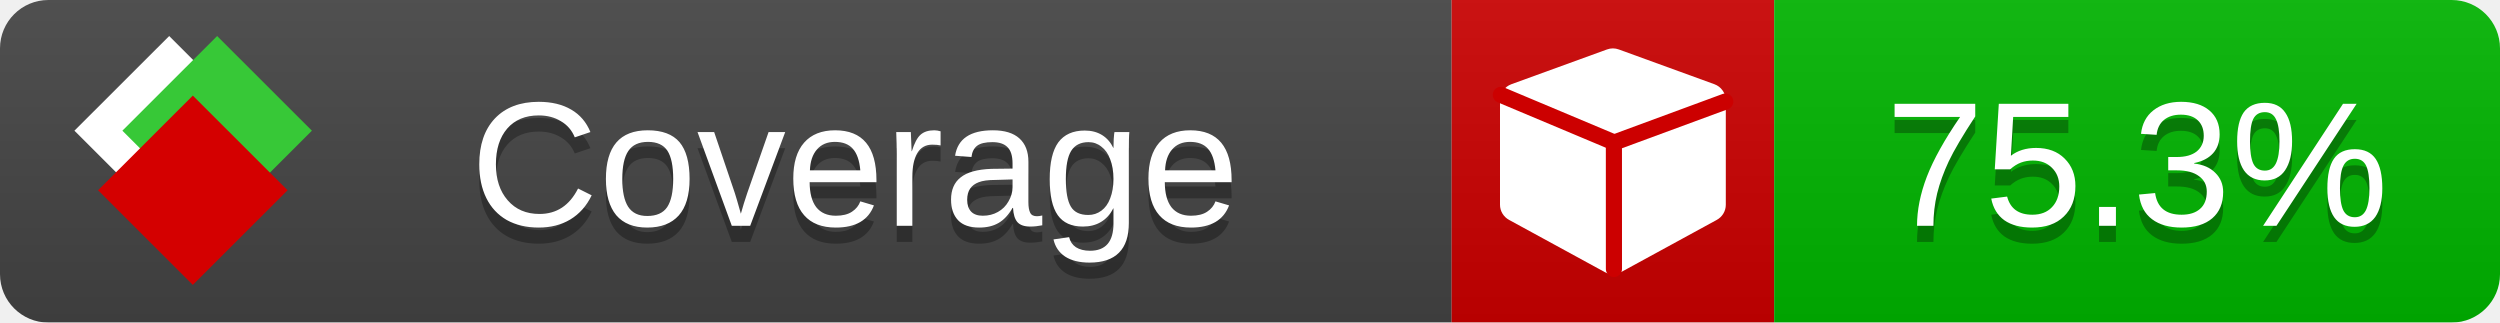
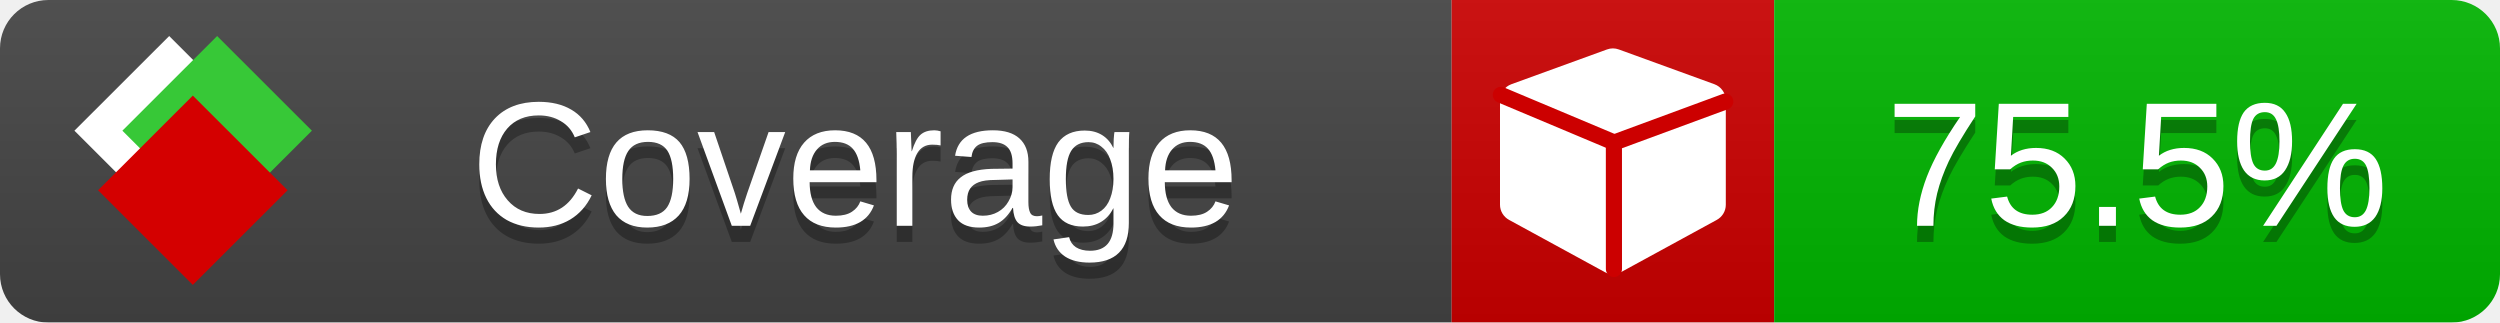
<svg xmlns="http://www.w3.org/2000/svg" xmlns:xlink="http://www.w3.org/1999/xlink" width="155" height="20">
  <style type="text/css">
          
            @keyframes fade1 {
                0% { visibility: visible; opacity: 1; }
               23% { visibility: visible; opacity: 1; }
               25% { visibility: hidden; opacity: 0; }
               48% { visibility: hidden; opacity: 0; }
               50% { visibility: hidden; opacity: 0; }
               73% { visibility: hidden; opacity: 0; }
               75% { visibility: hidden; opacity: 0; }
               98% { visibility: hidden; opacity: 0; }
              100% { visibility: visible; opacity: 1; }
            }
            @keyframes fade2 {
                0% { visibility: hidden; opacity: 0; }
               23% { visibility: hidden; opacity: 0; }
               25% { visibility: visible; opacity: 1; }
               48% { visibility: visible; opacity: 1; }
               50% { visibility: hidden; opacity: 0; }
               73% { visibility: hidden; opacity: 0; }
               75% { visibility: hidden; opacity: 0; }
               98% { visibility: hidden; opacity: 0; }
              100% { visibility: hidden; opacity: 0; }
            }
            @keyframes fade3 {
                0% { visibility: hidden; opacity: 0; }
               23% { visibility: hidden; opacity: 0; }
               25% { visibility: hidden; opacity: 0; }
               48% { visibility: hidden; opacity: 0; }
               50% { visibility: visible; opacity: 1; }
               73% { visibility: visible; opacity: 1; }
               75% { visibility: hidden; opacity: 0; }
               98% { visibility: hidden; opacity: 0; }
              100% { visibility: hidden; opacity: 0; }
            }
            @keyframes fade4 {
                0% { visibility: hidden; opacity: 0; }
               23% { visibility: hidden; opacity: 0; }
               25% { visibility: hidden; opacity: 0; }
               48% { visibility: hidden; opacity: 0; }
               50% { visibility: hidden; opacity: 0; }
               73% { visibility: hidden; opacity: 0; }
               75% { visibility: visible; opacity: 1; }
               98% { visibility: visible; opacity: 1; }
              100% { visibility: hidden; opacity: 0; }
            }
            .linecoverage {
                animation-duration: 15s;
                animation-name: fade1;
                animation-iteration-count: infinite;
            }
            .branchcoverage {
                animation-duration: 15s;
                animation-name: fade2;
                animation-iteration-count: infinite;
            }
            .methodcoverage {
                animation-duration: 15s;
                animation-name: fade3;
                animation-iteration-count: infinite;
            }
            .fullmethodcoverage {
                animation-duration: 15s;
                animation-name: fade4;
                animation-iteration-count: infinite;
            }
          
    </style>
  <defs>
    <linearGradient id="gradient" x2="0" y2="100%">
      <stop offset="0" stop-color="#bbb" stop-opacity=".1" />
      <stop offset="1" stop-opacity=".1" />
    </linearGradient>
    <linearGradient id="c">
      <stop offset="0" stop-color="#d40000" />
      <stop offset="1" stop-color="#ff2a2a" />
    </linearGradient>
    <linearGradient id="a">
      <stop offset="0" stop-color="#e0e0de" />
      <stop offset="1" stop-color="#fff" />
    </linearGradient>
    <linearGradient id="b">
      <stop offset="0" stop-color="#37c837" />
      <stop offset="1" stop-color="#217821" />
    </linearGradient>
    <linearGradient xlink:href="#a" id="e" x1="106.44" x2="69.96" y1="-11.96" y2="-46.84" gradientTransform="matrix(-.8426 -.00045 -.00045 -.8426 -94.27 -75.82)" gradientUnits="userSpaceOnUse" />
    <linearGradient xlink:href="#b" id="f" x1="56.19" x2="77.97" y1="-23.45" y2="10.62" gradientTransform="matrix(.8426 .00045 .00045 .8426 94.27 75.82)" gradientUnits="userSpaceOnUse" />
    <linearGradient xlink:href="#c" id="g" x1="79.98" x2="132.9" y1="10.79" y2="10.79" gradientTransform="matrix(.8426 .00045 .00045 .8426 94.27 75.82)" gradientUnits="userSpaceOnUse" />
    <mask id="mask">
      <rect width="155" height="20" rx="3" fill="#fff" />
    </mask>
    <g id="icon" transform="matrix(.04486 0 0 .04481 -.48 -.63)">
      <rect width="52.92" height="52.92" x="-109.72" y="-27.13" fill="url(#e)" transform="rotate(-135)" />
      <rect width="52.92" height="52.92" x="70.19" y="-39.18" fill="url(#f)" transform="rotate(45)" />
      <rect width="52.92" height="52.92" x="80.05" y="-15.74" fill="url(#g)" transform="rotate(45)" />
    </g>
  </defs>
  <g mask="url(#mask)">
    <rect x="0" y="0" width="90" height="20" fill="#444" />
    <rect x="90" y="0" width="20" height="20" fill="#c00" />
    <rect x="110" y="0" width="45" height="20" fill="#00B600" />
    <rect x="0" y="0" width="155" height="20" fill="url(#gradient)" />
  </g>
  <g>
    <path class="" fill="#fff" d="m 107,6.231 v 6.462 c 0,0.196 -0.051,0.379 -0.151,0.547 -0.101,0.168 -0.238,0.3 -0.412,0.395 l -5.923,3.231 c -0.157,0.09 -0.328,0.135 -0.513,0.135 -0.185,0 -0.356,-0.045 -0.513,-0.135 l -5.923,-3.231 C 93.39,13.539 93.252,13.407 93.151,13.239 93.05,13.071 93,12.889 93,12.692 v -6.462 c 0,-0.224 0.065,-0.429 0.194,-0.614 0.129,-0.185 0.3,-0.317 0.513,-0.395 l 5.923,-2.154 c 0.123,-0.045 0.247,-0.067 0.37,-0.067 0.123,0 0.247,0.022 0.37,0.067 l 5.923,2.154 c 0.213,0.079 0.384,0.21 0.513,0.395 0.129,0.185 0.194,0.39 0.194,0.614 z" />
    <path class="" style="fill:none;stroke:#cc0000;stroke-width:1;stroke-linecap:round;stroke-dasharray:none;stroke-opacity:1" d="m 100.064,16.677 -0.002,-7.833 6.906,-2.547" />
    <path class="" style="fill:none;stroke:#cc0000;stroke-width:1;stroke-linecap:round;stroke-dasharray:none;stroke-opacity:1" d="M 99.914,8.765 93.052,5.882" />
  </g>
  <g fill="#fff" text-anchor="middle" font-family="Verdana,Arial,Geneva,sans-serif" font-size="11">
    <a xlink:href="https://github.com/danielpalme/ReportGenerator" target="_top">
      <use xlink:href="#icon" transform="translate(3,1) scale(3.5)" />
    </a>
    <text x="53" y="15" fill="#010101" fill-opacity=".3">Coverage</text>
    <text x="53" y="14" fill="#fff">Coverage</text>
-     <text class="" x="132.5" y="15" fill="#010101" fill-opacity=".3">75.3%</text>
-     <text class="" x="132.5" y="14">75.3%</text>
+     <text class="" x="132.5" y="15" fill="#010101" fill-opacity=".3">75.5%</text>
+     <text class="" x="132.5" y="14">75.5%</text>
  </g>
  <g>
    <rect class="" x="90" y="0" width="65" height="20" fill-opacity="0" />
  </g>
</svg>
